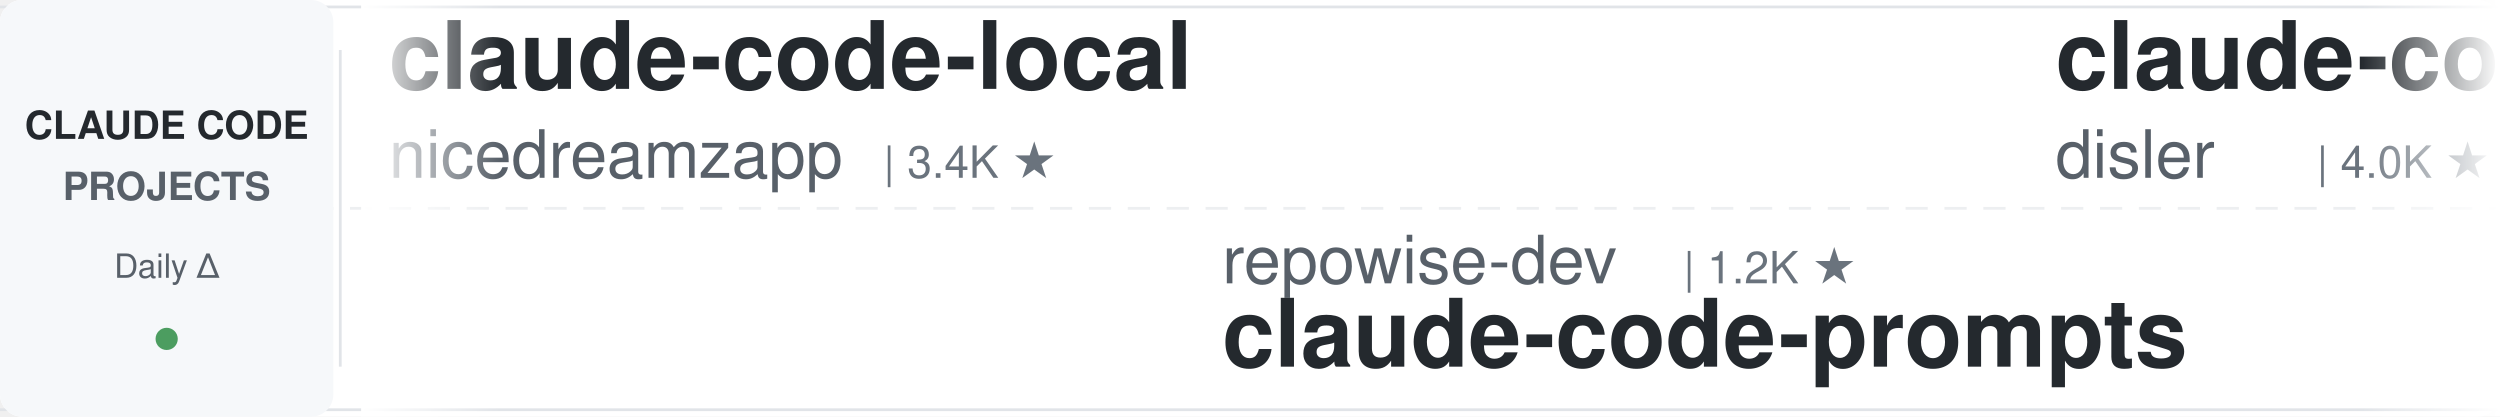
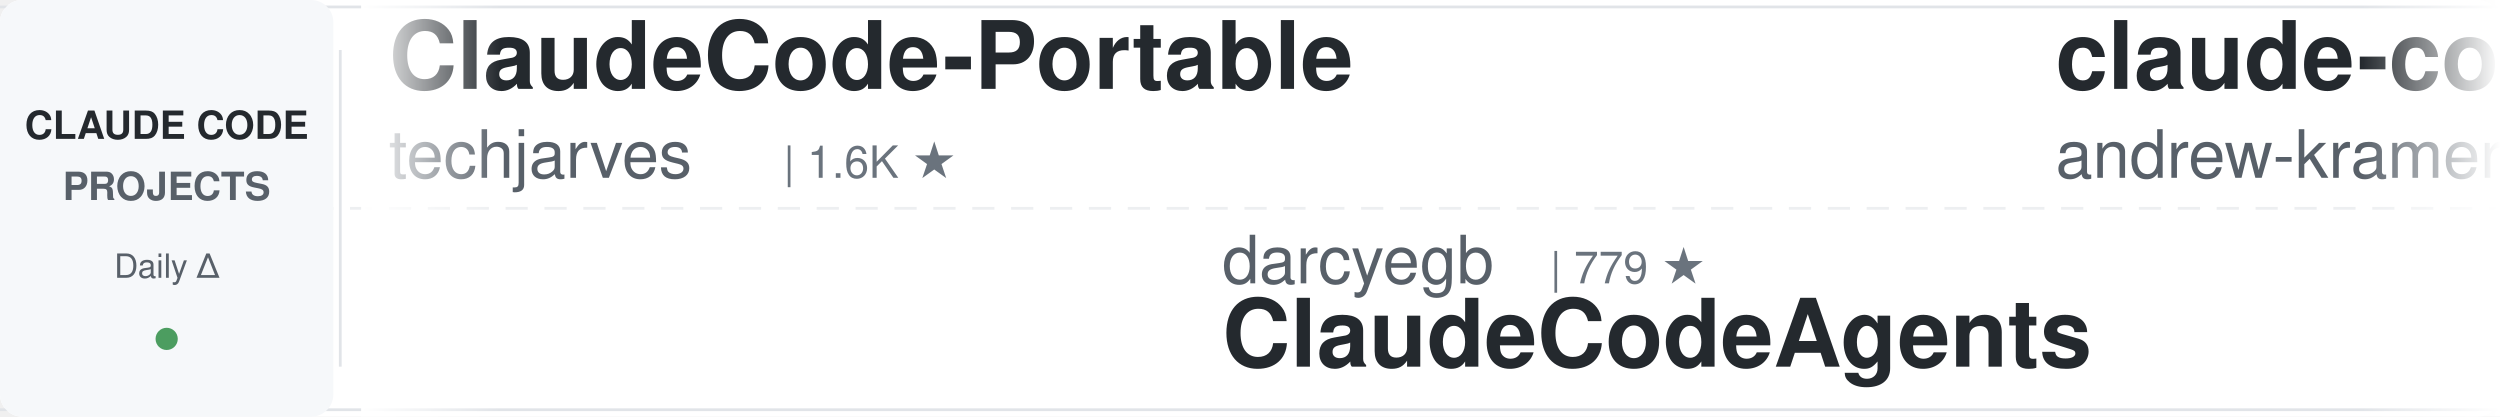
<svg xmlns="http://www.w3.org/2000/svg" width="900" height="150">
  <defs>
    <linearGradient id="leftFade" x1="0%" y1="0%" x2="100%" y2="0%">
      <stop offset="0%" style="stop-color:#ffffff;stop-opacity:1" />
      <stop offset="100%" style="stop-color:#ffffff;stop-opacity:0" />
    </linearGradient>
    <linearGradient id="rightFade" x1="0%" y1="0%" x2="100%" y2="0%">
      <stop offset="0%" style="stop-color:#ffffff;stop-opacity:0" />
      <stop offset="100%" style="stop-color:#ffffff;stop-opacity:1" />
    </linearGradient>
  </defs>
  <rect width="900" height="150" fill="#ffffff" rx="8" />
  <rect x="0" y="2" width="900" height="1" fill="#e1e4e8" />
  <rect x="0" y="147" width="900" height="1" fill="#e1e4e8" />
  <line x1="0" y1="75" x2="900" y2="75" stroke="#e1e4e8" stroke-width="1" stroke-dasharray="8 6" opacity="0.6" />
  <rect x="0" y="0" width="120" height="150" fill="#f6f8fa" rx="8" />
  <text x="60" y="50" font-family="-apple-system, BlinkMacSystemFont, 'Segoe UI', Helvetica, Arial, sans-serif" font-size="14" font-weight="600" fill="#24292e" text-anchor="middle">CLAUDE CODE</text>
  <text x="60" y="72" font-family="-apple-system, BlinkMacSystemFont, 'Segoe UI', Helvetica, Arial, sans-serif" font-size="14" font-weight="600" fill="#586069" text-anchor="middle">PROJECTS</text>
  <text x="60" y="100" font-family="-apple-system, BlinkMacSystemFont, 'Segoe UI', Helvetica, Arial, sans-serif" font-size="12" font-weight="500" fill="#586069" text-anchor="middle">Daily Δ</text>
  <circle cx="60" cy="122" r="4" fill="#22863a" opacity="0.8" />
  <rect x="122" y="18" width="1" height="114" fill="#e1e4e8" />
  <clipPath id="tickerClip">
    <rect x="130" y="0" width="770" height="150" />
  </clipPath>
  <g clip-path="url(#tickerClip)">
    <g id="tickerItems">
      <animateTransform attributeName="transform" attributeType="XML" type="translate" from="0 0" to="-3000 0" dur="54s" repeatCount="indefinite" />
      <g transform="translate(0, 0)">
-         <text x="140" y="32" font-family="-apple-system, BlinkMacSystemFont, 'Segoe UI', Helvetica, Arial, sans-serif" font-size="34" font-weight="600" fill="#24292e">claude-code-local</text>
-         <text x="140" y="64" font-family="-apple-system, BlinkMacSystemFont, 'Segoe UI', Helvetica, Arial, sans-serif" font-size="24" font-weight="400" fill="#586069">nicedreamzapp</text>
-         <text x="318" y="64" font-family="-apple-system, BlinkMacSystemFont, 'Segoe UI', Helvetica, Arial, sans-serif" font-size="16" font-weight="500" fill="#6a737d">| 3.4K ★</text>
+         <text x="140" y="32" font-family="-apple-system, BlinkMacSystemFont, 'Segoe UI', Helvetica, Arial, sans-serif" font-size="34" font-weight="600" fill="#24292e">ClaudeCode-Portable</text>
+         <text x="140" y="64" font-family="-apple-system, BlinkMacSystemFont, 'Segoe UI', Helvetica, Arial, sans-serif" font-size="24" font-weight="400" fill="#586069">techjarves</text>
+         <text x="282" y="64" font-family="-apple-system, BlinkMacSystemFont, 'Segoe UI', Helvetica, Arial, sans-serif" font-size="16" font-weight="500" fill="#6a737d">| 1.6K ★</text>
      </g>
      <g transform="translate(300, 0)">
-         <text x="140" y="102" font-family="-apple-system, BlinkMacSystemFont, 'Segoe UI', Helvetica, Arial, sans-serif" font-size="24" font-weight="400" fill="#586069">repowise-dev</text>
-         <text x="306" y="102" font-family="-apple-system, BlinkMacSystemFont, 'Segoe UI', Helvetica, Arial, sans-serif" font-size="16" font-weight="500" fill="#6a737d">| 1.2K ★</text>
-         <text x="140" y="132" font-family="-apple-system, BlinkMacSystemFont, 'Segoe UI', Helvetica, Arial, sans-serif" font-size="34" font-weight="600" fill="#24292e">claude-code-prompts</text>
+         <text x="140" y="102" font-family="-apple-system, BlinkMacSystemFont, 'Segoe UI', Helvetica, Arial, sans-serif" font-size="24" font-weight="400" fill="#586069">darcyegb</text>
+         <text x="258" y="102" font-family="-apple-system, BlinkMacSystemFont, 'Segoe UI', Helvetica, Arial, sans-serif" font-size="16" font-weight="500" fill="#6a737d">| 779 ★</text>
+         <text x="140" y="132" font-family="-apple-system, BlinkMacSystemFont, 'Segoe UI', Helvetica, Arial, sans-serif" font-size="34" font-weight="600" fill="#24292e">ClaudeCodeAgents</text>
      </g>
      <g transform="translate(600, 0)">
-         <text x="140" y="32" font-family="-apple-system, BlinkMacSystemFont, 'Segoe UI', Helvetica, Arial, sans-serif" font-size="34" font-weight="600" fill="#24292e">claude-code-hooks-master...</text>
-         <text x="140" y="64" font-family="-apple-system, BlinkMacSystemFont, 'Segoe UI', Helvetica, Arial, sans-serif" font-size="24" font-weight="400" fill="#586069">disler</text>
-         <text x="234" y="64" font-family="-apple-system, BlinkMacSystemFont, 'Segoe UI', Helvetica, Arial, sans-serif" font-size="16" font-weight="500" fill="#6a737d">| 4.0K ★</text>
+         <text x="140" y="32" font-family="-apple-system, BlinkMacSystemFont, 'Segoe UI', Helvetica, Arial, sans-serif" font-size="34" font-weight="600" fill="#24292e">claude-code-source-build</text>
+         <text x="140" y="64" font-family="-apple-system, BlinkMacSystemFont, 'Segoe UI', Helvetica, Arial, sans-serif" font-size="24" font-weight="400" fill="#586069">andrew-kramer-inno</text>
+         <text x="378" y="64" font-family="-apple-system, BlinkMacSystemFont, 'Segoe UI', Helvetica, Arial, sans-serif" font-size="16" font-weight="500" fill="#6a737d">| 594 ★</text>
      </g>
      <g transform="translate(900, 0)">
-         <text x="140" y="102" font-family="-apple-system, BlinkMacSystemFont, 'Segoe UI', Helvetica, Arial, sans-serif" font-size="24" font-weight="400" fill="#586069">JrCx7scC</text>
-         <text x="258" y="102" font-family="-apple-system, BlinkMacSystemFont, 'Segoe UI', Helvetica, Arial, sans-serif" font-size="16" font-weight="500" fill="#6a737d">| 375 ★</text>
-         <text x="140" y="132" font-family="-apple-system, BlinkMacSystemFont, 'Segoe UI', Helvetica, Arial, sans-serif" font-size="34" font-weight="600" fill="#24292e">claude-code-source</text>
+         <text x="140" y="102" font-family="-apple-system, BlinkMacSystemFont, 'Segoe UI', Helvetica, Arial, sans-serif" font-size="24" font-weight="400" fill="#586069">Maciek-roboblog</text>
+         <text x="342" y="102" font-family="-apple-system, BlinkMacSystemFont, 'Segoe UI', Helvetica, Arial, sans-serif" font-size="16" font-weight="500" fill="#6a737d">| 8.8K ★</text>
+         <text x="140" y="132" font-family="-apple-system, BlinkMacSystemFont, 'Segoe UI', Helvetica, Arial, sans-serif" font-size="34" font-weight="600" fill="#24292e">Claude-Code-Usage-Monito...</text>
      </g>
      <g transform="translate(1200, 0)">
-         <text x="140" y="32" font-family="-apple-system, BlinkMacSystemFont, 'Segoe UI', Helvetica, Arial, sans-serif" font-size="34" font-weight="600" fill="#24292e">claude-code-tudou</text>
-         <text x="140" y="64" font-family="-apple-system, BlinkMacSystemFont, 'Segoe UI', Helvetica, Arial, sans-serif" font-size="24" font-weight="400" fill="#586069">AICoderTudou</text>
-         <text x="306" y="64" font-family="-apple-system, BlinkMacSystemFont, 'Segoe UI', Helvetica, Arial, sans-serif" font-size="16" font-weight="500" fill="#6a737d">| 491 ★</text>
+         <text x="140" y="32" font-family="-apple-system, BlinkMacSystemFont, 'Segoe UI', Helvetica, Arial, sans-serif" font-size="34" font-weight="600" fill="#24292e">claude-code-tips</text>
+         <text x="140" y="64" font-family="-apple-system, BlinkMacSystemFont, 'Segoe UI', Helvetica, Arial, sans-serif" font-size="24" font-weight="400" fill="#586069">ykdojo</text>
+         <text x="234" y="64" font-family="-apple-system, BlinkMacSystemFont, 'Segoe UI', Helvetica, Arial, sans-serif" font-size="16" font-weight="500" fill="#6a737d">| 10.3K ★</text>
      </g>
      <g transform="translate(1500, 0)">
-         <text x="140" y="102" font-family="-apple-system, BlinkMacSystemFont, 'Segoe UI', Helvetica, Arial, sans-serif" font-size="24" font-weight="400" fill="#586069">LING71671</text>
-         <text x="270" y="102" font-family="-apple-system, BlinkMacSystemFont, 'Segoe UI', Helvetica, Arial, sans-serif" font-size="16" font-weight="500" fill="#6a737d">| 975 ★</text>
-         <text x="140" y="132" font-family="-apple-system, BlinkMacSystemFont, 'Segoe UI', Helvetica, Arial, sans-serif" font-size="34" font-weight="600" fill="#24292e">Open-ClaudeCode</text>
+         <text x="140" y="102" font-family="-apple-system, BlinkMacSystemFont, 'Segoe UI', Helvetica, Arial, sans-serif" font-size="24" font-weight="400" fill="#586069">disler</text>
+         <text x="234" y="102" font-family="-apple-system, BlinkMacSystemFont, 'Segoe UI', Helvetica, Arial, sans-serif" font-size="16" font-weight="500" fill="#6a737d">| 4.0K ★</text>
+         <text x="140" y="132" font-family="-apple-system, BlinkMacSystemFont, 'Segoe UI', Helvetica, Arial, sans-serif" font-size="34" font-weight="600" fill="#24292e">claude-code-hooks-master...</text>
      </g>
      <g transform="translate(1800, 0)">
-         <text x="140" y="32" font-family="-apple-system, BlinkMacSystemFont, 'Segoe UI', Helvetica, Arial, sans-serif" font-size="34" font-weight="600" fill="#24292e">claude-code-base-action</text>
-         <text x="140" y="64" font-family="-apple-system, BlinkMacSystemFont, 'Segoe UI', Helvetica, Arial, sans-serif" font-size="24" font-weight="400" fill="#586069">anthropics</text>
-         <text x="282" y="64" font-family="-apple-system, BlinkMacSystemFont, 'Segoe UI', Helvetica, Arial, sans-serif" font-size="16" font-weight="500" fill="#6a737d">| 1.0K ★</text>
+         <text x="140" y="32" font-family="-apple-system, BlinkMacSystemFont, 'Segoe UI', Helvetica, Arial, sans-serif" font-size="34" font-weight="600" fill="#24292e">claude-code-video-toolki...</text>
+         <text x="140" y="64" font-family="-apple-system, BlinkMacSystemFont, 'Segoe UI', Helvetica, Arial, sans-serif" font-size="24" font-weight="400" fill="#586069">digitalsamba</text>
+         <text x="306" y="64" font-family="-apple-system, BlinkMacSystemFont, 'Segoe UI', Helvetica, Arial, sans-serif" font-size="16" font-weight="500" fill="#6a737d">| 2.4K ★</text>
      </g>
      <g transform="translate(2100, 0)">
-         <text x="140" y="102" font-family="-apple-system, BlinkMacSystemFont, 'Segoe UI', Helvetica, Arial, sans-serif" font-size="24" font-weight="400" fill="#586069">https-deeplearning-ai</text>
-         <text x="414" y="102" font-family="-apple-system, BlinkMacSystemFont, 'Segoe UI', Helvetica, Arial, sans-serif" font-size="16" font-weight="500" fill="#6a737d">| 559 ★</text>
-         <text x="140" y="132" font-family="-apple-system, BlinkMacSystemFont, 'Segoe UI', Helvetica, Arial, sans-serif" font-size="34" font-weight="600" fill="#24292e">sc-claude-code-files</text>
+         <text x="140" y="102" font-family="-apple-system, BlinkMacSystemFont, 'Segoe UI', Helvetica, Arial, sans-serif" font-size="24" font-weight="400" fill="#586069">luyao618</text>
+         <text x="258" y="102" font-family="-apple-system, BlinkMacSystemFont, 'Segoe UI', Helvetica, Arial, sans-serif" font-size="16" font-weight="500" fill="#6a737d">| 1.7K ★</text>
+         <text x="140" y="132" font-family="-apple-system, BlinkMacSystemFont, 'Segoe UI', Helvetica, Arial, sans-serif" font-size="34" font-weight="600" fill="#24292e">Claude-Code-Source-Study</text>
      </g>
      <g transform="translate(2400, 0)">
-         <text x="140" y="32" font-family="-apple-system, BlinkMacSystemFont, 'Segoe UI', Helvetica, Arial, sans-serif" font-size="34" font-weight="600" fill="#24292e">claude-code-settings</text>
-         <text x="140" y="64" font-family="-apple-system, BlinkMacSystemFont, 'Segoe UI', Helvetica, Arial, sans-serif" font-size="24" font-weight="400" fill="#586069">feiskyer</text>
-         <text x="258" y="64" font-family="-apple-system, BlinkMacSystemFont, 'Segoe UI', Helvetica, Arial, sans-serif" font-size="16" font-weight="500" fill="#6a737d">| 1.7K ★</text>
+         <text x="140" y="32" font-family="-apple-system, BlinkMacSystemFont, 'Segoe UI', Helvetica, Arial, sans-serif" font-size="34" font-weight="600" fill="#24292e">ralph-claude-code</text>
+         <text x="140" y="64" font-family="-apple-system, BlinkMacSystemFont, 'Segoe UI', Helvetica, Arial, sans-serif" font-size="24" font-weight="400" fill="#586069">frankbria</text>
+         <text x="270" y="64" font-family="-apple-system, BlinkMacSystemFont, 'Segoe UI', Helvetica, Arial, sans-serif" font-size="16" font-weight="500" fill="#6a737d">| 9.7K ★</text>
      </g>
      <g transform="translate(2700, 0)">
-         <text x="140" y="102" font-family="-apple-system, BlinkMacSystemFont, 'Segoe UI', Helvetica, Arial, sans-serif" font-size="24" font-weight="400" fill="#586069">Windy3f3f3f3f</text>
-         <text x="318" y="102" font-family="-apple-system, BlinkMacSystemFont, 'Segoe UI', Helvetica, Arial, sans-serif" font-size="16" font-weight="500" fill="#6a737d">| 3.8K ★</text>
-         <text x="140" y="132" font-family="-apple-system, BlinkMacSystemFont, 'Segoe UI', Helvetica, Arial, sans-serif" font-size="34" font-weight="600" fill="#24292e">how-claude-code-works</text>
+         <text x="140" y="102" font-family="-apple-system, BlinkMacSystemFont, 'Segoe UI', Helvetica, Arial, sans-serif" font-size="24" font-weight="400" fill="#586069">Yuyz0112</text>
+         <text x="258" y="102" font-family="-apple-system, BlinkMacSystemFont, 'Segoe UI', Helvetica, Arial, sans-serif" font-size="16" font-weight="500" fill="#6a737d">| 2.4K ★</text>
+         <text x="140" y="132" font-family="-apple-system, BlinkMacSystemFont, 'Segoe UI', Helvetica, Arial, sans-serif" font-size="34" font-weight="600" fill="#24292e">claude-code-reverse</text>
      </g>
      <g transform="translate(3000, 0)">
-         <text x="140" y="32" font-family="-apple-system, BlinkMacSystemFont, 'Segoe UI', Helvetica, Arial, sans-serif" font-size="34" font-weight="600" fill="#24292e">claude-code-local</text>
-         <text x="140" y="64" font-family="-apple-system, BlinkMacSystemFont, 'Segoe UI', Helvetica, Arial, sans-serif" font-size="24" font-weight="400" fill="#586069">nicedreamzapp</text>
-         <text x="318" y="64" font-family="-apple-system, BlinkMacSystemFont, 'Segoe UI', Helvetica, Arial, sans-serif" font-size="16" font-weight="500" fill="#6a737d">| 3.4K ★</text>
+         <text x="140" y="32" font-family="-apple-system, BlinkMacSystemFont, 'Segoe UI', Helvetica, Arial, sans-serif" font-size="34" font-weight="600" fill="#24292e">ClaudeCode-Portable</text>
+         <text x="140" y="64" font-family="-apple-system, BlinkMacSystemFont, 'Segoe UI', Helvetica, Arial, sans-serif" font-size="24" font-weight="400" fill="#586069">techjarves</text>
+         <text x="282" y="64" font-family="-apple-system, BlinkMacSystemFont, 'Segoe UI', Helvetica, Arial, sans-serif" font-size="16" font-weight="500" fill="#6a737d">| 1.6K ★</text>
      </g>
      <g transform="translate(3300, 0)">
-         <text x="140" y="102" font-family="-apple-system, BlinkMacSystemFont, 'Segoe UI', Helvetica, Arial, sans-serif" font-size="24" font-weight="400" fill="#586069">repowise-dev</text>
-         <text x="306" y="102" font-family="-apple-system, BlinkMacSystemFont, 'Segoe UI', Helvetica, Arial, sans-serif" font-size="16" font-weight="500" fill="#6a737d">| 1.2K ★</text>
-         <text x="140" y="132" font-family="-apple-system, BlinkMacSystemFont, 'Segoe UI', Helvetica, Arial, sans-serif" font-size="34" font-weight="600" fill="#24292e">claude-code-prompts</text>
+         <text x="140" y="102" font-family="-apple-system, BlinkMacSystemFont, 'Segoe UI', Helvetica, Arial, sans-serif" font-size="24" font-weight="400" fill="#586069">darcyegb</text>
+         <text x="258" y="102" font-family="-apple-system, BlinkMacSystemFont, 'Segoe UI', Helvetica, Arial, sans-serif" font-size="16" font-weight="500" fill="#6a737d">| 779 ★</text>
+         <text x="140" y="132" font-family="-apple-system, BlinkMacSystemFont, 'Segoe UI', Helvetica, Arial, sans-serif" font-size="34" font-weight="600" fill="#24292e">ClaudeCodeAgents</text>
      </g>
      <g transform="translate(3600, 0)">
-         <text x="140" y="32" font-family="-apple-system, BlinkMacSystemFont, 'Segoe UI', Helvetica, Arial, sans-serif" font-size="34" font-weight="600" fill="#24292e">claude-code-hooks-master...</text>
-         <text x="140" y="64" font-family="-apple-system, BlinkMacSystemFont, 'Segoe UI', Helvetica, Arial, sans-serif" font-size="24" font-weight="400" fill="#586069">disler</text>
-         <text x="234" y="64" font-family="-apple-system, BlinkMacSystemFont, 'Segoe UI', Helvetica, Arial, sans-serif" font-size="16" font-weight="500" fill="#6a737d">| 4.0K ★</text>
+         <text x="140" y="32" font-family="-apple-system, BlinkMacSystemFont, 'Segoe UI', Helvetica, Arial, sans-serif" font-size="34" font-weight="600" fill="#24292e">claude-code-source-build</text>
+         <text x="140" y="64" font-family="-apple-system, BlinkMacSystemFont, 'Segoe UI', Helvetica, Arial, sans-serif" font-size="24" font-weight="400" fill="#586069">andrew-kramer-inno</text>
+         <text x="378" y="64" font-family="-apple-system, BlinkMacSystemFont, 'Segoe UI', Helvetica, Arial, sans-serif" font-size="16" font-weight="500" fill="#6a737d">| 594 ★</text>
      </g>
      <g transform="translate(3900, 0)">
-         <text x="140" y="102" font-family="-apple-system, BlinkMacSystemFont, 'Segoe UI', Helvetica, Arial, sans-serif" font-size="24" font-weight="400" fill="#586069">JrCx7scC</text>
-         <text x="258" y="102" font-family="-apple-system, BlinkMacSystemFont, 'Segoe UI', Helvetica, Arial, sans-serif" font-size="16" font-weight="500" fill="#6a737d">| 375 ★</text>
-         <text x="140" y="132" font-family="-apple-system, BlinkMacSystemFont, 'Segoe UI', Helvetica, Arial, sans-serif" font-size="34" font-weight="600" fill="#24292e">claude-code-source</text>
+         <text x="140" y="102" font-family="-apple-system, BlinkMacSystemFont, 'Segoe UI', Helvetica, Arial, sans-serif" font-size="24" font-weight="400" fill="#586069">Maciek-roboblog</text>
+         <text x="342" y="102" font-family="-apple-system, BlinkMacSystemFont, 'Segoe UI', Helvetica, Arial, sans-serif" font-size="16" font-weight="500" fill="#6a737d">| 8.8K ★</text>
+         <text x="140" y="132" font-family="-apple-system, BlinkMacSystemFont, 'Segoe UI', Helvetica, Arial, sans-serif" font-size="34" font-weight="600" fill="#24292e">Claude-Code-Usage-Monito...</text>
      </g>
    </g>
  </g>
  <rect x="130" y="0" width="50" height="150" fill="url(#leftFade)" />
  <rect x="850" y="0" width="50" height="150" fill="url(#rightFade)" />
</svg>
